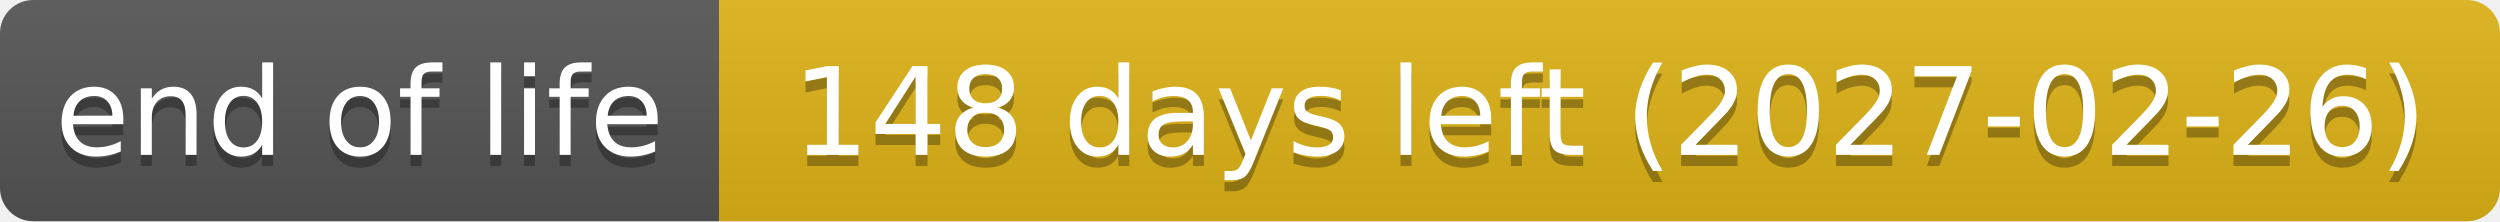
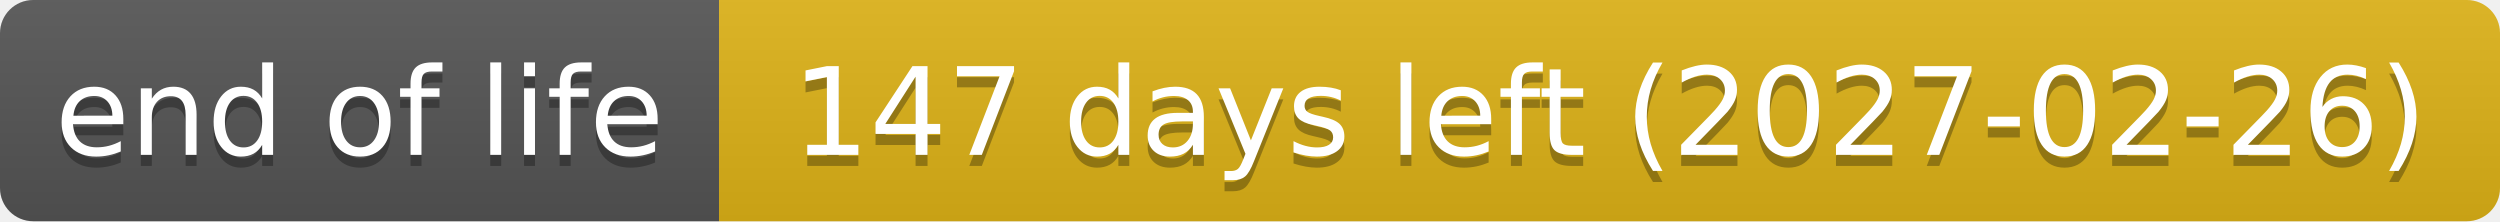
- <svg xmlns="http://www.w3.org/2000/svg" width="226" height="20" role="img" aria-label="end of life: 148 days left (2027-02-26)">
+ <svg xmlns="http://www.w3.org/2000/svg" width="226" height="20" role="img" aria-label="end of life: 147 days left (2027-02-26)">
  <linearGradient id="s" x2="0" y2="100%">
    <stop offset="0" stop-color="#bbb" stop-opacity=".1" />
    <stop offset="1" stop-opacity=".1" />
  </linearGradient>
  <clipPath id="r">
    <rect width="226" height="20" rx="3" fill="#fff" />
  </clipPath>
  <g clip-path="url(#r)">
    <rect width="65" height="20" fill="#555" />
    <rect x="65" width="161" height="20" fill="#dfb317" />
    <rect width="226" height="20" fill="url(#s)" />
  </g>
  <g fill="#fff" text-anchor="middle" font-family="Verdana,Geneva,DejaVu Sans,sans-serif" text-rendering="geometricPrecision" font-size="110">
    <text aria-hidden="true" x="325" y="150" fill="#010101" fill-opacity=".3" transform="scale(.1)" textLength="551">end of life</text>
    <text x="325" y="140" transform="scale(.1)" textLength="551">end of life</text>
-     <text aria-hidden="true" x="1455" y="150" fill="#010101" fill-opacity=".3" transform="scale(.1)" textLength="1511">148 days left (2027-02-26)</text>
-     <text x="1455" y="140" transform="scale(.1)" textLength="1511">148 days left (2027-02-26)</text>
+     <text aria-hidden="true" x="1455" y="150" fill="#010101" fill-opacity=".3" transform="scale(.1)" textLength="1511">147 days left (2027-02-26)</text>
+     <text x="1455" y="140" transform="scale(.1)" textLength="1511">147 days left (2027-02-26)</text>
  </g>
</svg>
